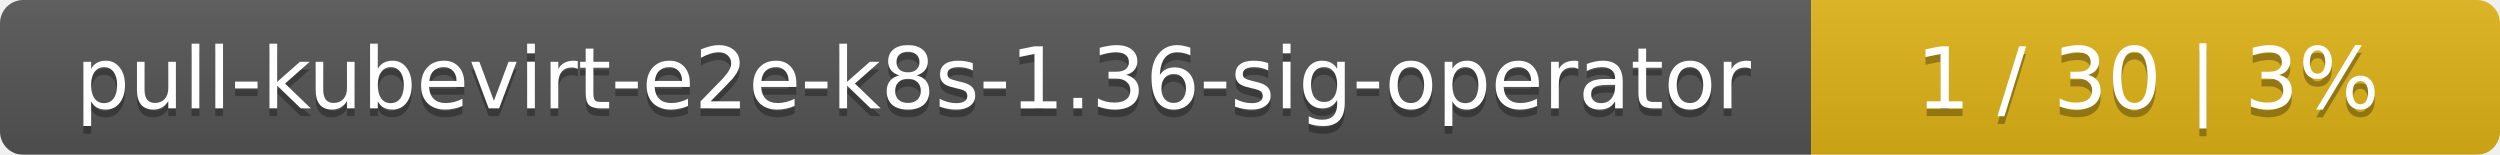
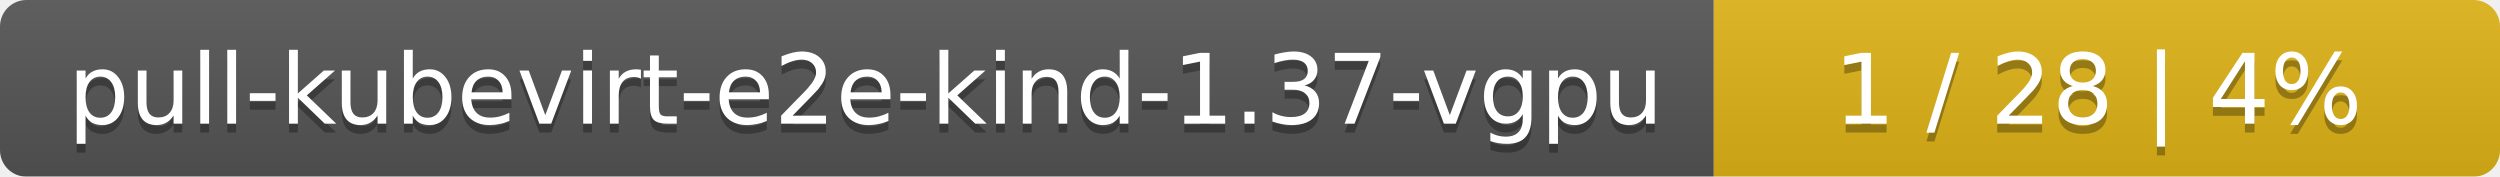
- <svg xmlns="http://www.w3.org/2000/svg" width="323" height="20">
+ <svg xmlns="http://www.w3.org/2000/svg" width="283" height="20">
  <linearGradient id="smooth" x2="0" y2="100%">
    <stop offset="0" stop-color="#bbb" stop-opacity=".1" />
    <stop offset="1" stop-opacity=".1" />
  </linearGradient>
  <mask id="round">
-     <rect width="323" height="20" rx="3" fill="#fff" />
+     <rect width="283" height="20" rx="3" fill="#fff" />
  </mask>
  <g mask="url(#round)">
-     <rect width="234" height="20" fill="#555" />
-     <rect x="234" width="89" height="20" fill="#dfb317" />
-     <rect width="323" height="20" fill="url(#smooth)" />
+     <rect width="194" height="20" fill="#555" />
+     <rect x="194" width="89" height="20" fill="#dfb317" />
+     <rect width="283" height="20" fill="url(#smooth)" />
  </g>
  <g fill="#fff" text-anchor="middle" font-family="DejaVu Sans,Verdana,Geneva,sans-serif" font-size="11">
-     <text x="118" y="15" fill="#010101" fill-opacity=".3">pull-kubevirt-e2e-k8s-1.36-sig-operator</text>
-     <text x="118" y="14">pull-kubevirt-e2e-k8s-1.36-sig-operator</text>
-     <text x="277.5" y="15" fill="#010101" fill-opacity=".3">1 / 30    |    3%</text>
-     <text x="277.5" y="14">1 / 30    |    3%</text>
+     <text x="98" y="15" fill="#010101" fill-opacity=".3">pull-kubevirt-e2e-kind-1.37-vgpu</text>
+     <text x="98" y="14">pull-kubevirt-e2e-kind-1.37-vgpu</text>
+     <text x="237.5" y="15" fill="#010101" fill-opacity=".3">1 / 28    |    4%</text>
+     <text x="237.5" y="14">1 / 28    |    4%</text>
  </g>
</svg>
